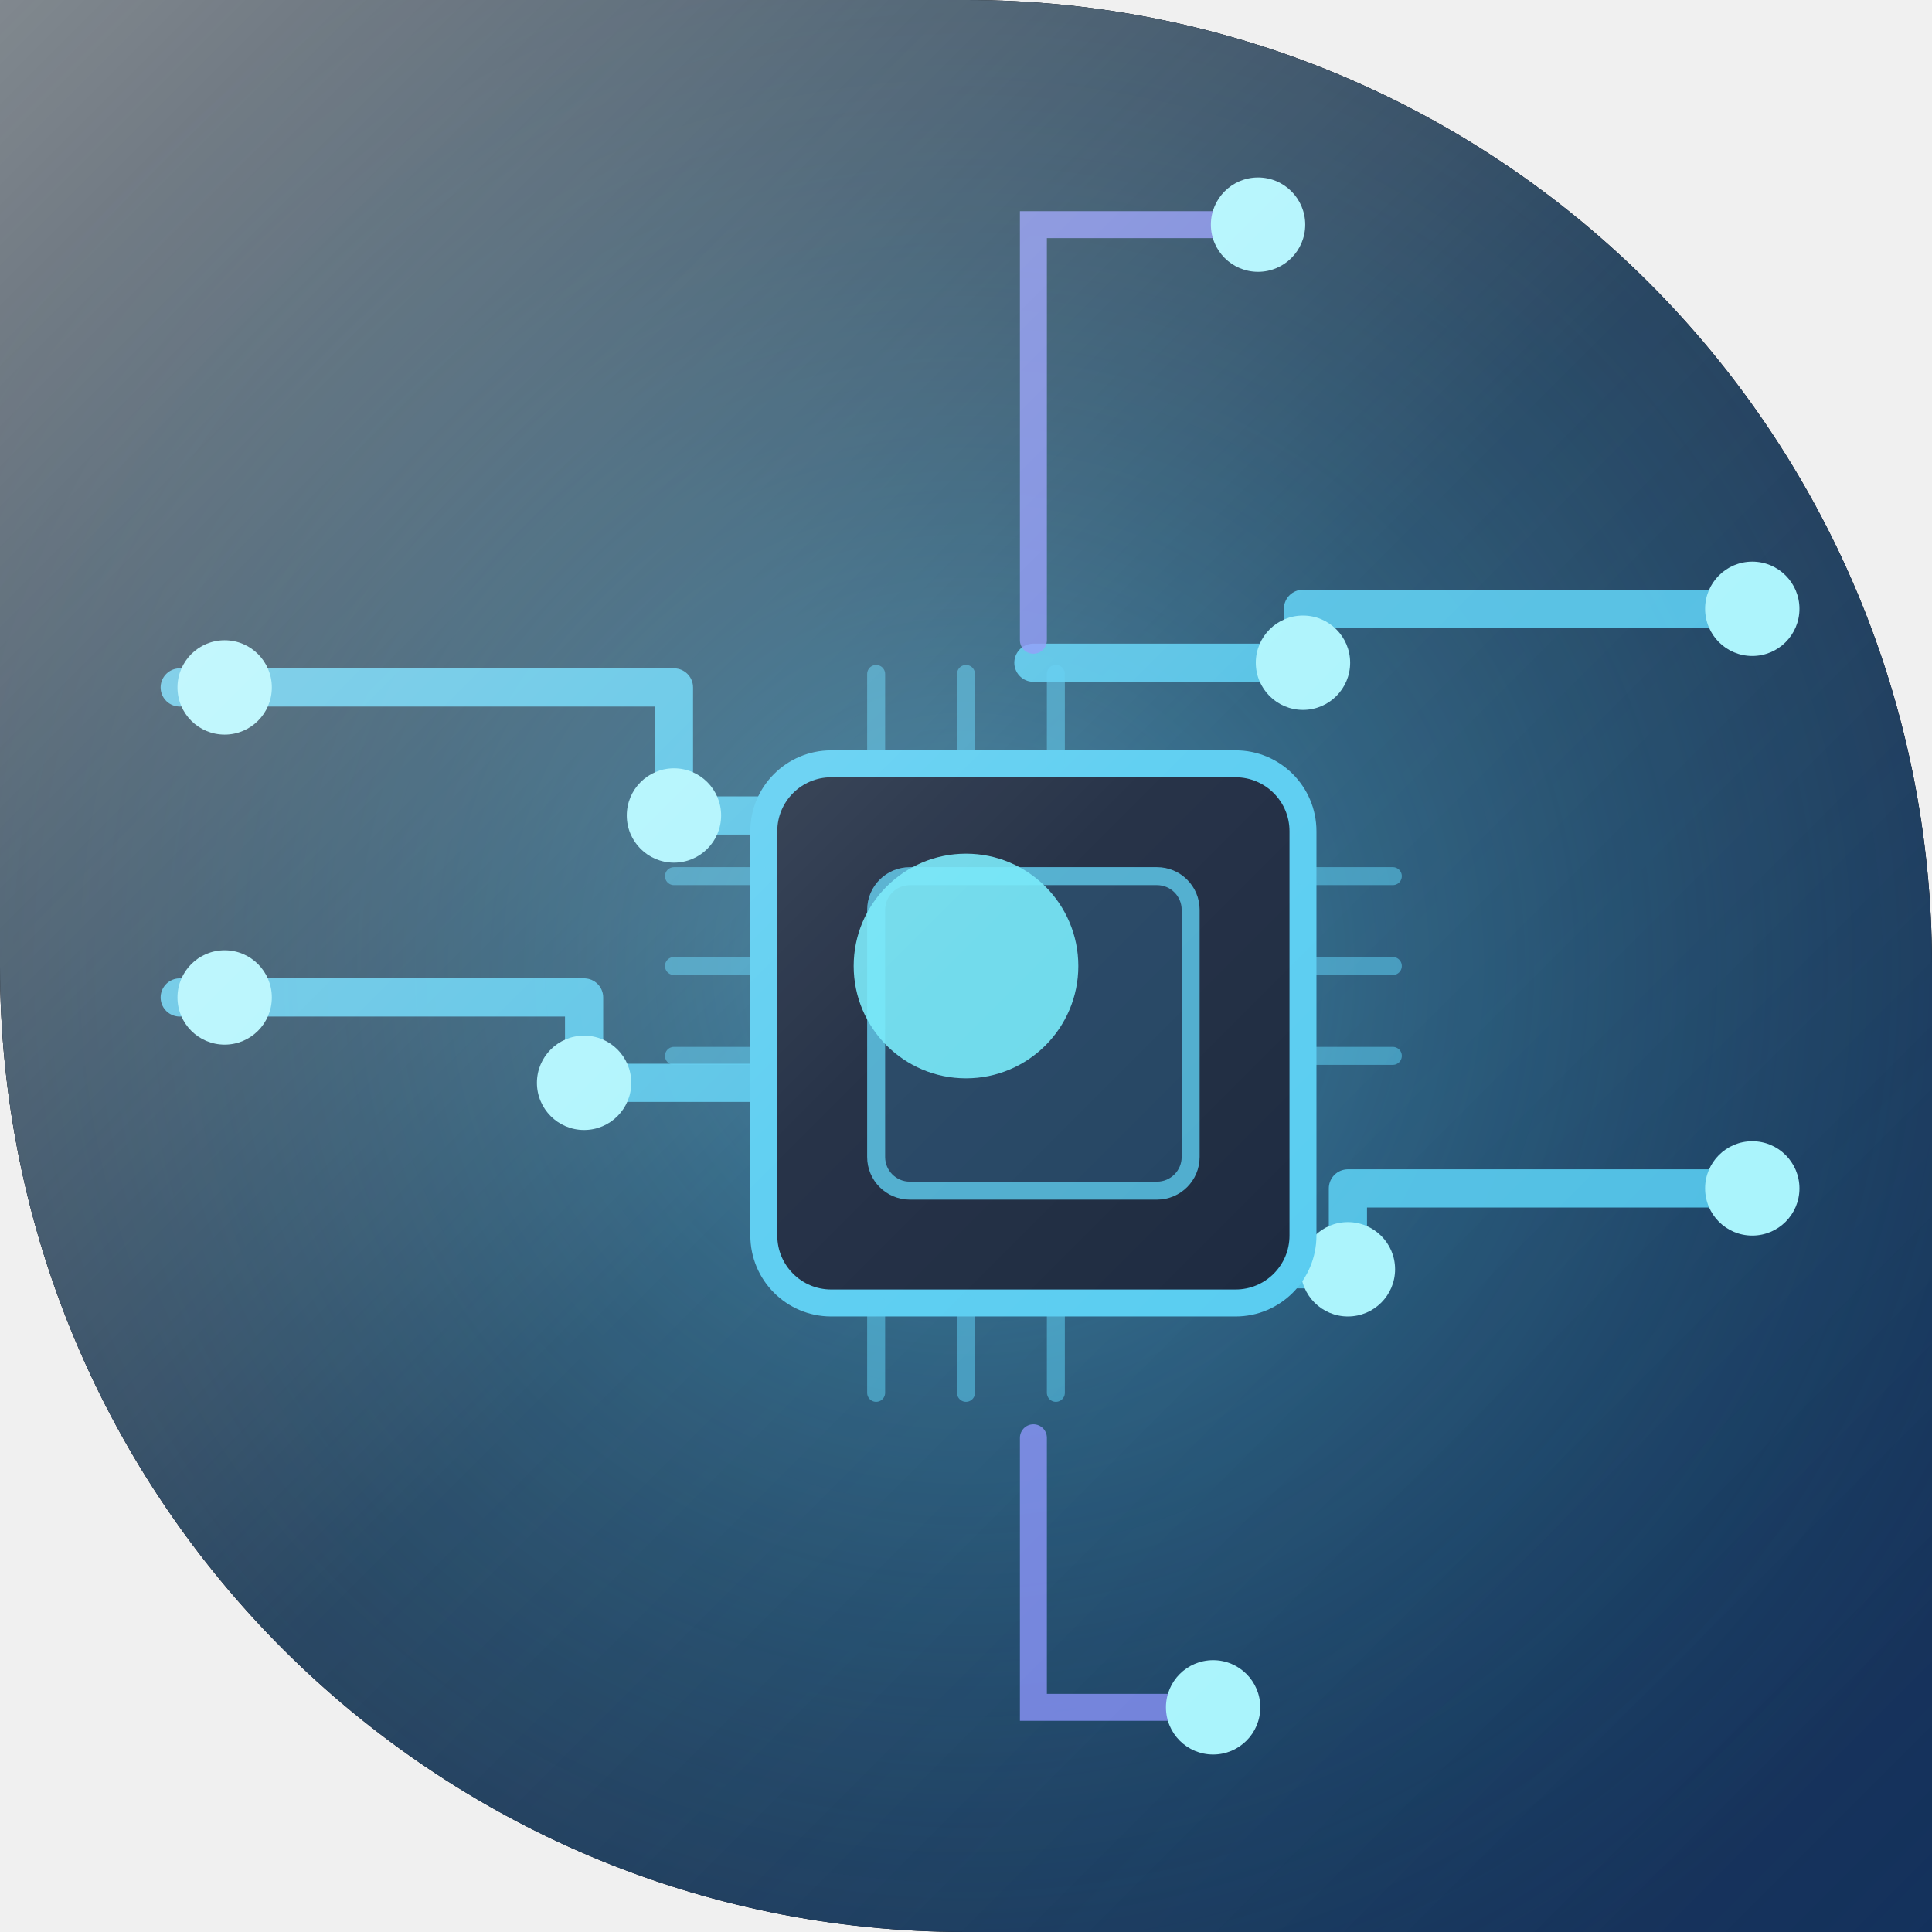
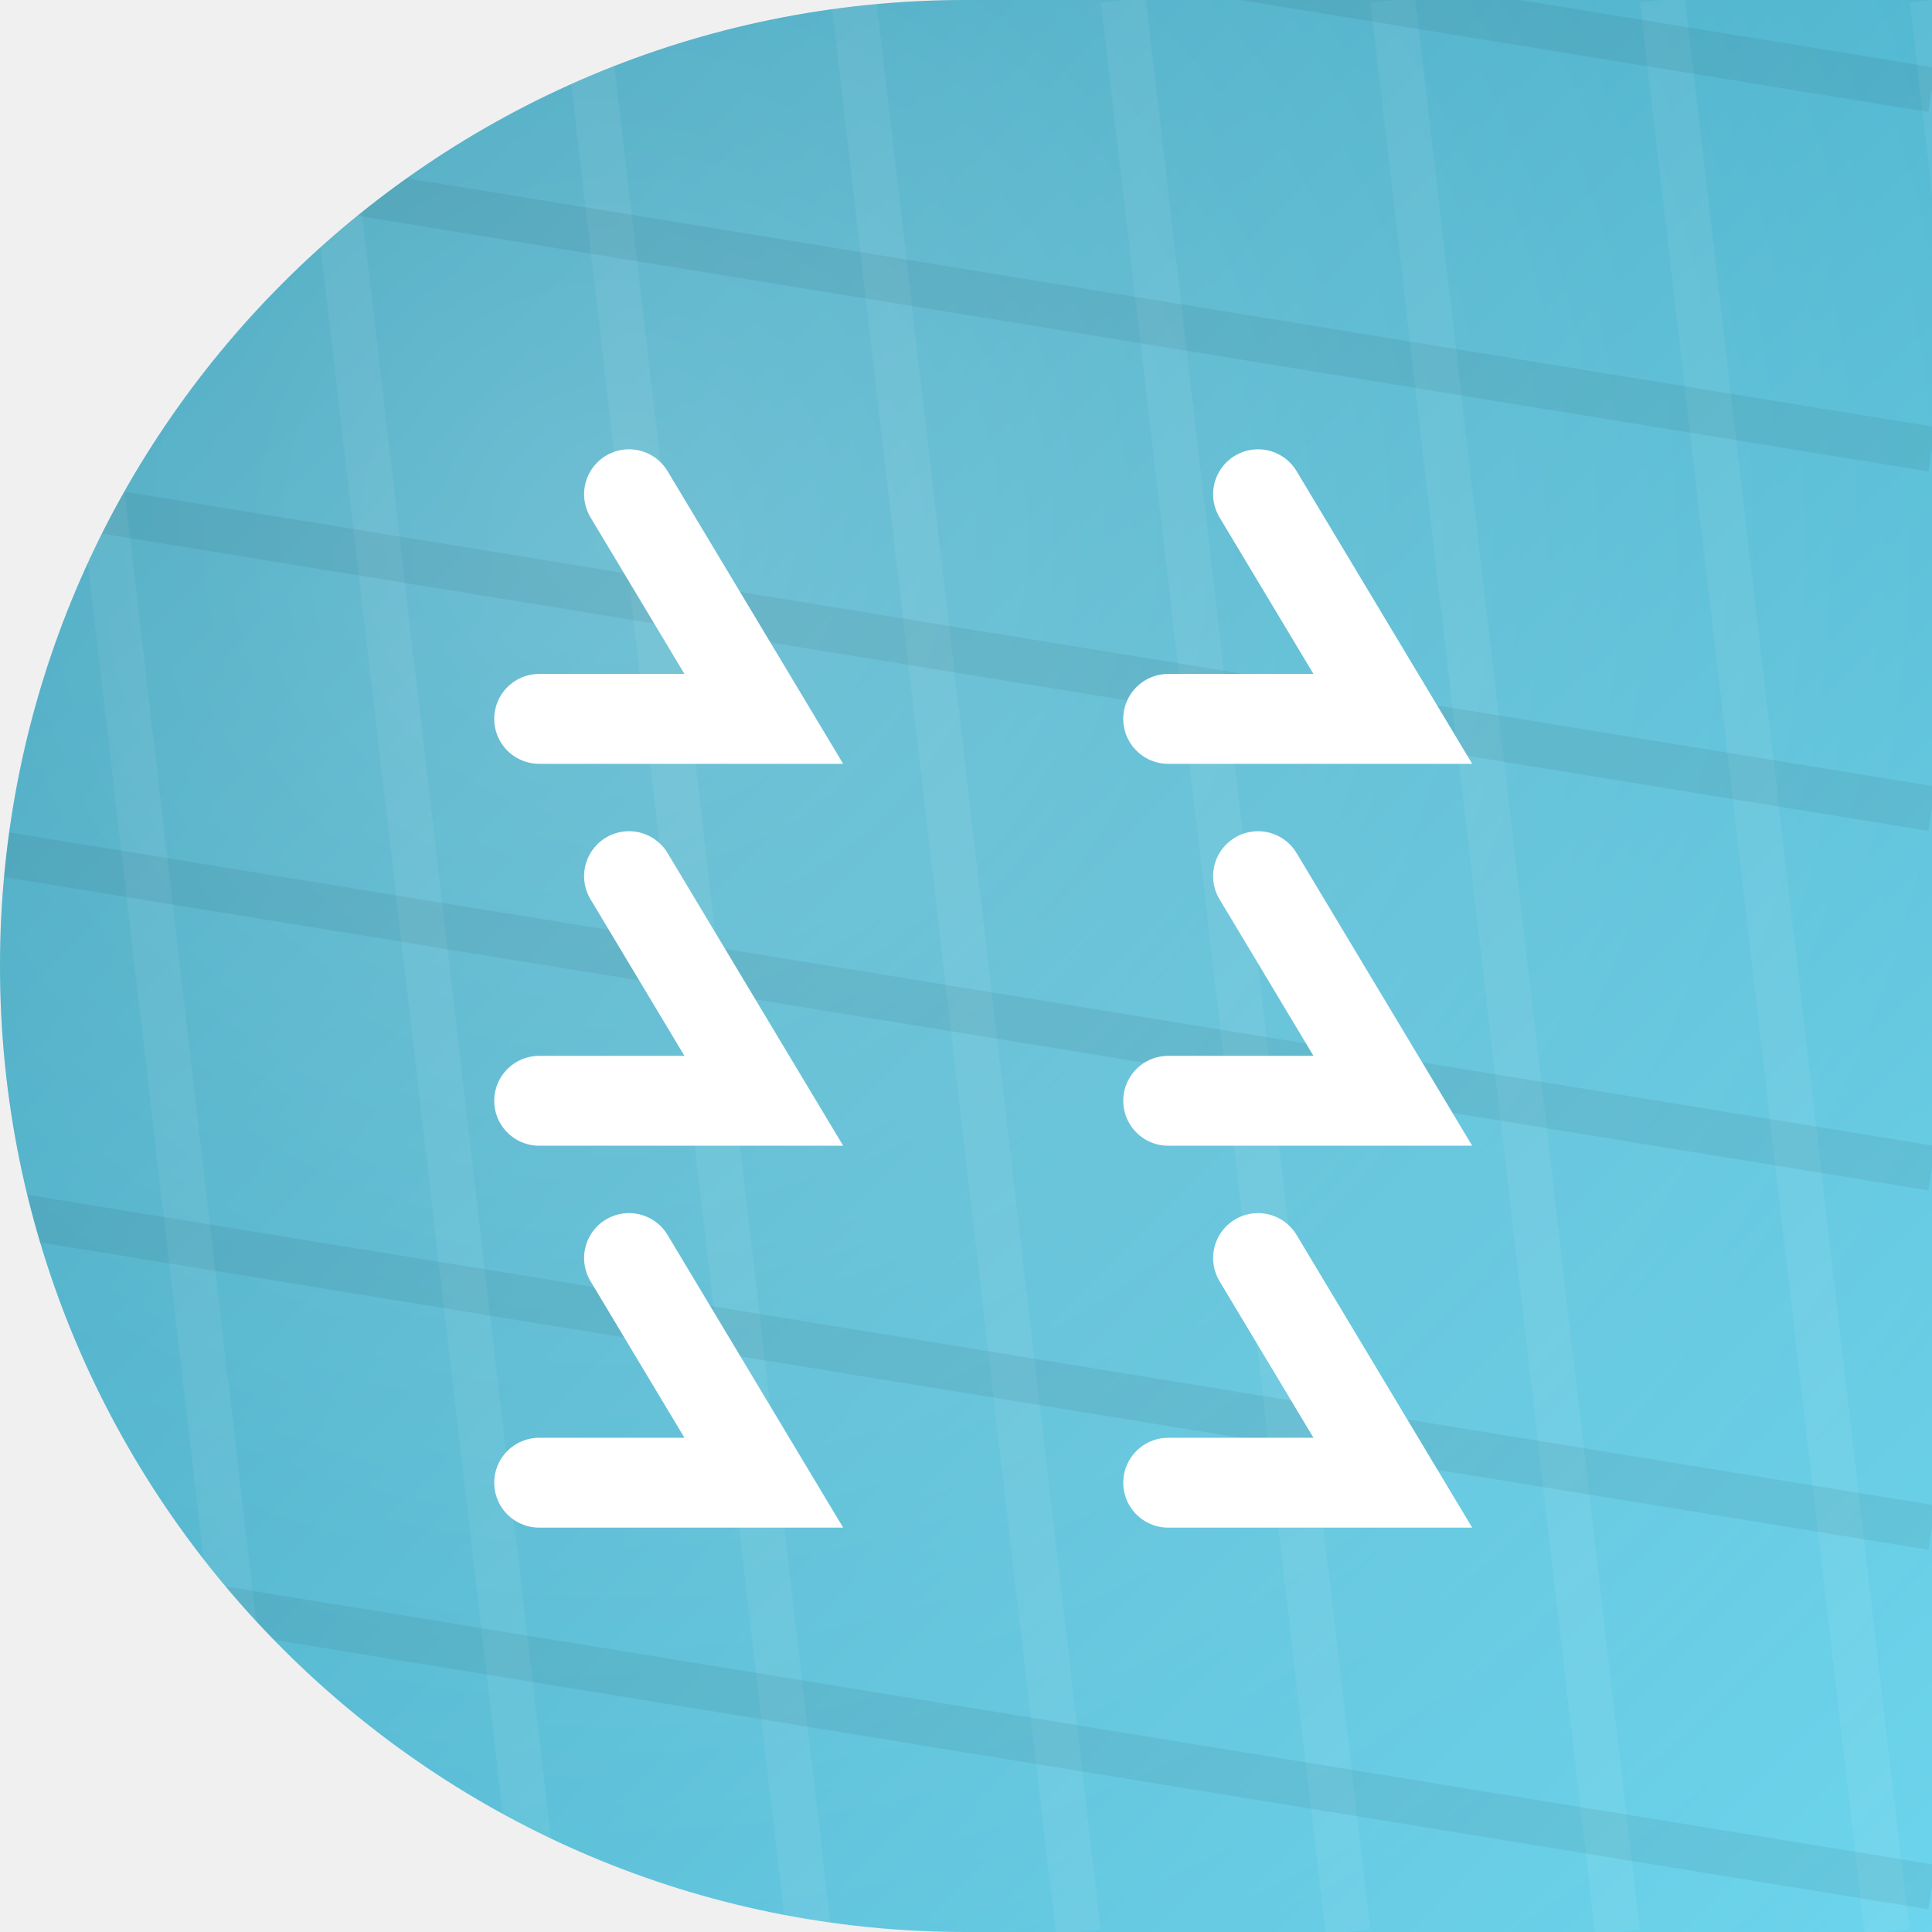
<svg xmlns="http://www.w3.org/2000/svg" width="86" height="86" viewBox="0 0 86 86">
  <defs>
-     <clipPath id="shape" clipPathUnits="userSpaceOnUse">
-       <path d="M 0 0 L 86.0 0 L 86.0 86.0 L 0 86.0 Z M 43 0 A 43.0 43.0 0 0 1 86.0 43.0 L 86 0 Z M 43 86 A 43.0 43.0 0 0 1 0.0 43.0 L 0 86 Z" clip-rule="evenodd" />
+     <clipPath id="shp">
+       <path d="M 0 0 L 86.0 0 L 86.0 86.0 L 0 86.0 Z M 0 43 A 43.0 43.0 0 0 1 43.0 0.0 L 0 0 Z M 43 86 A 43.0 43.0 0 0 1 0.0 43.0 L 0 86 Z" fill-rule="evenodd" />
    </clipPath>
-     <linearGradient id="bg" x1="0" y1="0" x2="1" y2="1">
-       <stop offset="0%" stop-color="#04121f" />
-       <stop offset="50%" stop-color="#0b2545" />
-       <stop offset="100%" stop-color="#13315c" />
+     <linearGradient id="g" x1="0" y1="0" x2="1" y2="1">
+       <stop offset="0" stop-color="#2193b0" />
+       <stop offset="1" stop-color="#6dd5ed" />
    </linearGradient>
-     <radialGradient id="glow" cx="0.5" cy="0.5" r="0.6">
-       <stop offset="0%" stop-color="#4cc9f0" stop-opacity="0.5" />
-       <stop offset="100%" stop-color="#0e7490" stop-opacity="0" />
+     <radialGradient id="glo" cx="0.32" cy="0.28" r="0.95">
+       <stop offset="0" stop-color="rgba(255,255,255,.28)" />
+       <stop offset="1" stop-color="rgba(255,255,255,0)" />
    </radialGradient>
-     <linearGradient id="hi" x1="0" y1="0" x2="1" y2="1">
-       <stop offset="0%" stop-color="#ffffff" stop-opacity="0.5" />
-       <stop offset="50%" stop-color="#ffffff" stop-opacity="0.12" />
-       <stop offset="100%" stop-color="#ffffff" stop-opacity="0" />
-     </linearGradient>
  </defs>
-   <path d="M 0 0 L 86.0 0 L 86.0 86.0 L 0 86.0 Z M 43 0 A 43.0 43.0 0 0 1 86.0 43.0 L 86 0 Z M 43 86 A 43.0 43.0 0 0 1 0.0 43.0 L 0 86 Z" fill="#000000" fill-rule="evenodd" />
-   <g clip-path="url(#shape)">
-     <rect width="86" height="86" fill="url(#bg)" />
-     <rect width="86" height="86" fill="url(#glow)" />
-     <g fill="none" stroke="#4cc9f0" stroke-width="1.7" stroke-linecap="round" stroke-linejoin="round" opacity="0.9">
-       <path d="M 8 30.6 H 30 V 36.3 H 46" opacity="1" />
-       <path d="M 8 44.4 H 26 V 48.2 H 46" opacity="1" />
-       <path d="M 78 27.1 H 58 V 29.5 H 46" opacity="1" />
-       <path d="M 78 52.9 H 60 V 56.5 H 46" opacity="1" />
+   <g clip-path="url(#shp)">
+     <rect x="0" y="0" width="86" height="86" fill="url(#g)" />
+     <rect x="0" y="0" width="86" height="86" fill="url(#glo)" />
+     <g>
+       <line x1="-10.0" y1="0" x2="0.0" y2="86" stroke="rgba(255,255,255,.06)" stroke-width="2" />
+       <line x1="2.0" y1="0" x2="12.0" y2="86" stroke="rgba(255,255,255,.06)" stroke-width="2" />
+       <line x1="14.0" y1="0" x2="24.0" y2="86" stroke="rgba(255,255,255,.06)" stroke-width="2" />
+       <line x1="26.0" y1="0" x2="36.0" y2="86" stroke="rgba(255,255,255,.06)" stroke-width="2" />
+       <line x1="38.0" y1="0" x2="48.0" y2="86" stroke="rgba(255,255,255,.06)" stroke-width="2" />
+       <line x1="50.0" y1="0" x2="60.0" y2="86" stroke="rgba(255,255,255,.06)" stroke-width="2" />
+       <line x1="62.0" y1="0" x2="72.0" y2="86" stroke="rgba(255,255,255,.06)" stroke-width="2" />
+       <line x1="74.0" y1="0" x2="84.0" y2="86" stroke="rgba(255,255,255,.06)" stroke-width="2" />
+       <line x1="86.0" y1="0" x2="96.0" y2="86" stroke="rgba(255,255,255,.06)" stroke-width="2" />
+       <line x1="0" y1="-10.0" x2="86" y2="4.0" stroke="rgba(0,0,0,.06)" stroke-width="2" />
+       <line x1="0" y1="6.0" x2="86" y2="20.0" stroke="rgba(0,0,0,.06)" stroke-width="2" />
+       <line x1="0" y1="22.0" x2="86" y2="36.0" stroke="rgba(0,0,0,.06)" stroke-width="2" />
+       <line x1="0" y1="38.0" x2="86" y2="52.0" stroke="rgba(0,0,0,.06)" stroke-width="2" />
+       <line x1="0" y1="54.0" x2="86" y2="68.0" stroke="rgba(0,0,0,.06)" stroke-width="2" />
+       <line x1="0" y1="70.0" x2="86" y2="84.0" stroke="rgba(0,0,0,.06)" stroke-width="2" />
+       <line x1="0" y1="86.0" x2="86" y2="100.0" stroke="rgba(0,0,0,.06)" stroke-width="2" />
    </g>
-     <g fill="none" stroke="#818cf8" stroke-width="1.2" stroke-linecap="round" opacity="0.8">
-       <path d="M 46 28.5 V 10 H 56" opacity="1" />
-       <path d="M 46 64 V 76 H 54" opacity="1" />
+     <g transform="rotate(0 43 43)">
+       <path d="M 24 32 L 34 32 L 28 22" fill="none" stroke="#fff" stroke-width="4" stroke-linecap="round" />
+       <path d="M 52 32 L 62 32 L 56 22" fill="none" stroke="#fff" stroke-width="4" stroke-linecap="round" />
+       <path d="M 24 49 L 34 49 L 28 39" fill="none" stroke="#fff" stroke-width="4" stroke-linecap="round" />
+       <path d="M 52 49 L 62 49 L 56 39" fill="none" stroke="#fff" stroke-width="4" stroke-linecap="round" />
+       <path d="M 24 66 L 34 66 L 28 56" fill="none" stroke="#fff" stroke-width="4" stroke-linecap="round" />
+       <path d="M 52 66 L 62 66 L 56 56" fill="none" stroke="#fff" stroke-width="4" stroke-linecap="round" />
    </g>
-     <g fill="#a5f3fc">
-       <circle cx="10" cy="30.6" r="2.1" opacity="1" />
-       <circle cx="30" cy="36.3" r="2.1" opacity="1" />
-       <circle cx="10" cy="44.4" r="2.1" opacity="1" />
-       <circle cx="26" cy="48.2" r="2.1" opacity="1" />
-       <circle cx="78" cy="27.1" r="2.1" opacity="1" />
-       <circle cx="58" cy="29.5" r="2.1" opacity="1" />
-       <circle cx="78" cy="52.9" r="2.1" opacity="1" />
-       <circle cx="60" cy="56.5" r="2.1" opacity="1" />
-       <circle cx="56" cy="10" r="2.1" opacity="1" />
-       <circle cx="54" cy="76" r="2.1" opacity="1" />
-     </g>
-     <rect x="34" y="34" width="24" height="24" rx="3" fill="#0a1830" stroke="#4cc9f0" stroke-width="1.2" opacity="1" />
-     <rect x="39" y="39" width="14" height="14" rx="1.5" fill="#123a5c" stroke="#4cc9f0" stroke-width="0.8" opacity="0.8" />
-     <g stroke="#4cc9f0" stroke-width="0.8" opacity="0.55">
-       <line x1="39" y1="34" x2="39" y2="30" stroke="#4cc9f0" stroke-width="0.8" stroke-linecap="round" opacity="1" />
-       <line x1="43" y1="34" x2="43" y2="30" stroke="#4cc9f0" stroke-width="0.8" stroke-linecap="round" opacity="1" />
-       <line x1="47" y1="34" x2="47" y2="30" stroke="#4cc9f0" stroke-width="0.8" stroke-linecap="round" opacity="1" />
-       <line x1="39" y1="58" x2="39" y2="62" stroke="#4cc9f0" stroke-width="0.8" stroke-linecap="round" opacity="1" />
-       <line x1="43" y1="58" x2="43" y2="62" stroke="#4cc9f0" stroke-width="0.8" stroke-linecap="round" opacity="1" />
-       <line x1="47" y1="58" x2="47" y2="62" stroke="#4cc9f0" stroke-width="0.8" stroke-linecap="round" opacity="1" />
-       <line x1="34" y1="39" x2="30" y2="39" stroke="#4cc9f0" stroke-width="0.8" stroke-linecap="round" opacity="1" />
-       <line x1="34" y1="43" x2="30" y2="43" stroke="#4cc9f0" stroke-width="0.8" stroke-linecap="round" opacity="1" />
-       <line x1="34" y1="47" x2="30" y2="47" stroke="#4cc9f0" stroke-width="0.8" stroke-linecap="round" opacity="1" />
-       <line x1="58" y1="39" x2="62" y2="39" stroke="#4cc9f0" stroke-width="0.8" stroke-linecap="round" opacity="1" />
-       <line x1="58" y1="43" x2="62" y2="43" stroke="#4cc9f0" stroke-width="0.8" stroke-linecap="round" opacity="1" />
-       <line x1="58" y1="47" x2="62" y2="47" stroke="#4cc9f0" stroke-width="0.8" stroke-linecap="round" opacity="1" />
-     </g>
-     <circle cx="43" cy="43" r="5" fill="#67e8f9" opacity="0.9" />
-     <rect width="86" height="86" fill="url(#hi)" />
  </g>
</svg>
